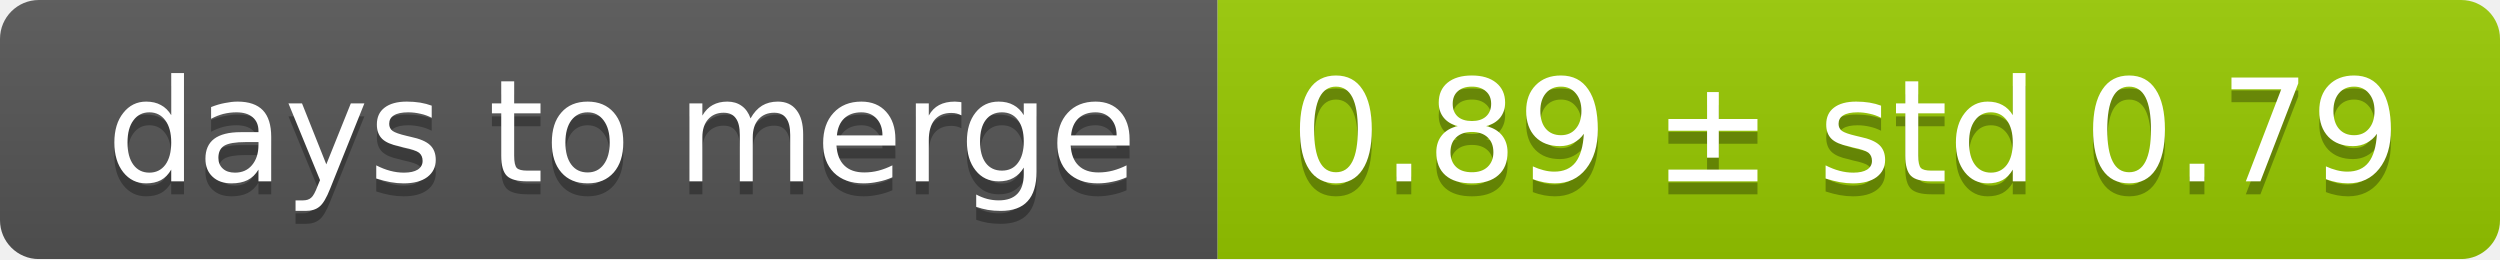
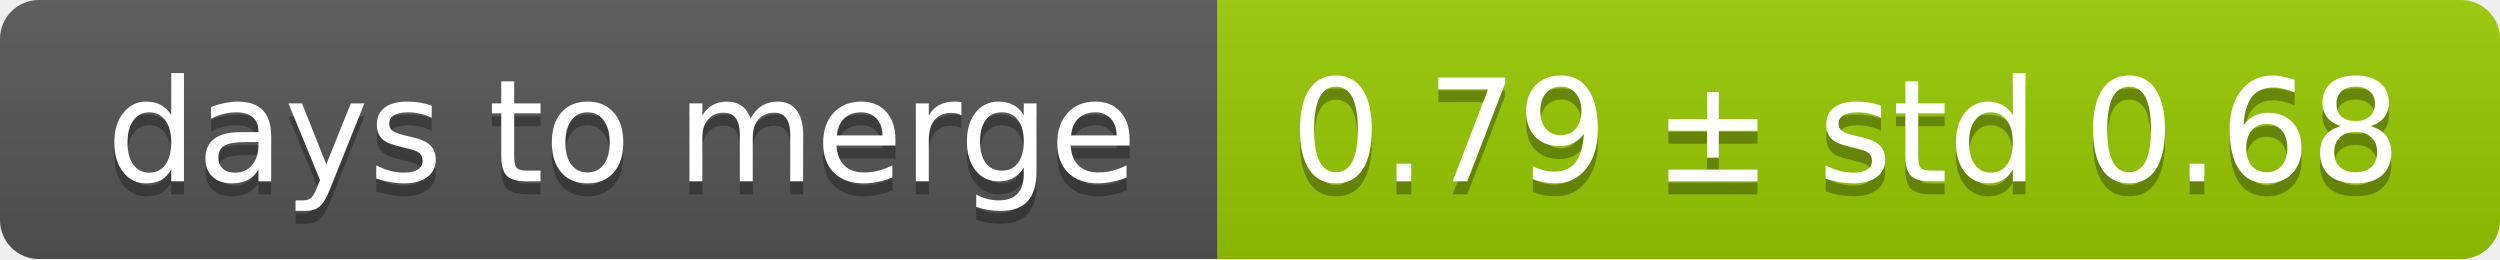
<svg xmlns="http://www.w3.org/2000/svg" width="193" height="20">
  <linearGradient id="smooth" x2="0" y2="100%">
    <stop offset="0" stop-color="#bbb" stop-opacity=".1" />
    <stop offset="1" stop-opacity=".1" />
  </linearGradient>
  <mask id="round">
    <rect width="193" height="20" rx="3" fill="#fff" />
  </mask>
  <g mask="url(#round)">
    <rect width="94" height="20" fill="#555" />
    <rect x="94" width="99" height="20" fill="#97ca00" />
    <rect width="193" height="20" fill="url(#smooth)" />
  </g>
  <g fill="#fff" text-anchor="middle" font-family="DejaVu Sans,Verdana,Geneva,sans-serif" font-size="11">
    <text x="48" y="15" fill="#010101" fill-opacity=".3">days to merge</text>
    <text x="48" y="14">days to merge</text>
-     <text x="142.5" y="15" fill="#010101" fill-opacity=".3">0.89 ± std 0.79</text>
-     <text x="142.5" y="14">0.89 ± std 0.79</text>
+     <text x="142.5" y="15" fill="#010101" fill-opacity=".3">0.79 ± std 0.68</text>
+     <text x="142.5" y="14">0.79 ± std 0.68</text>
  </g>
</svg>
